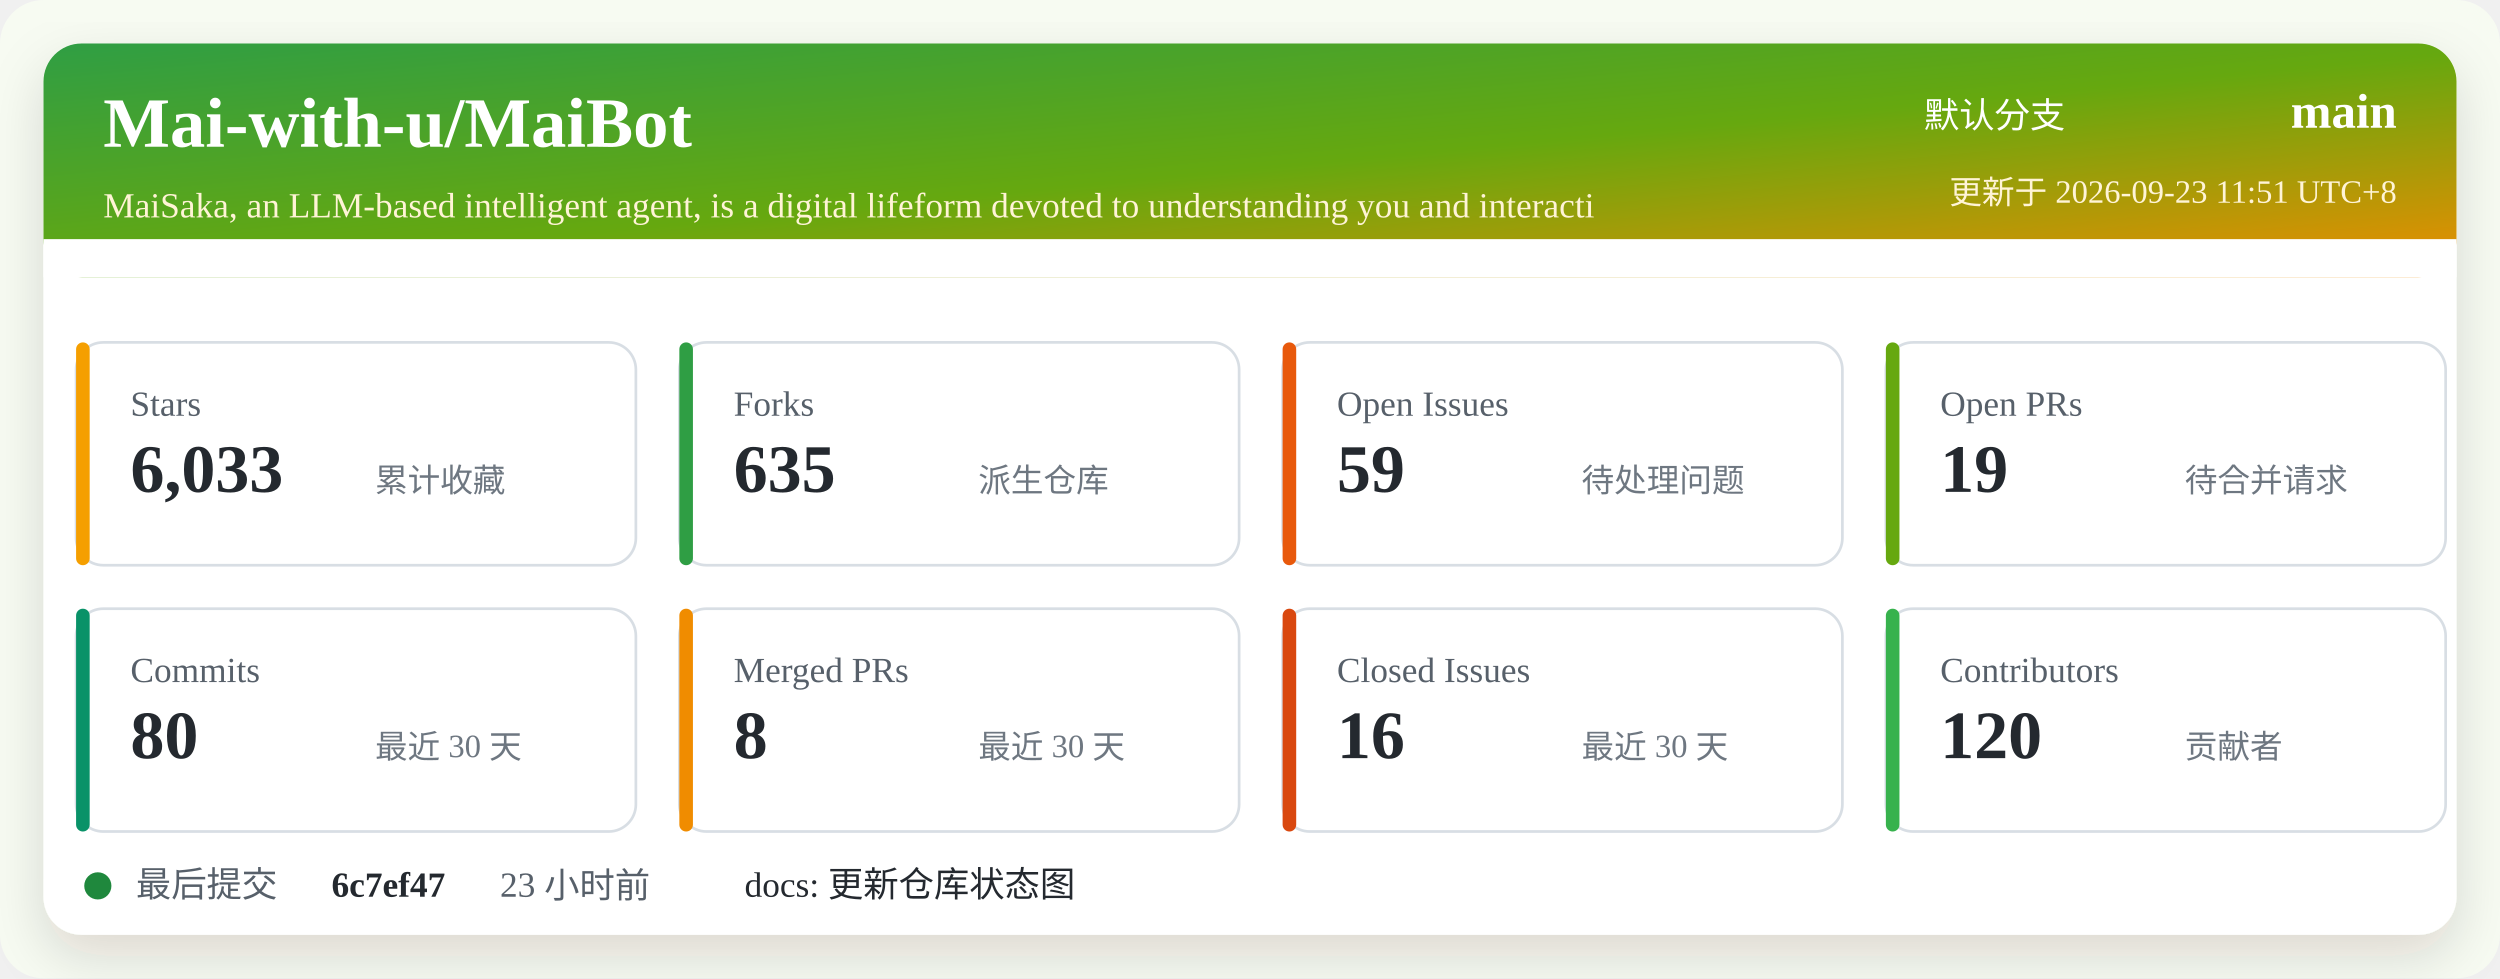
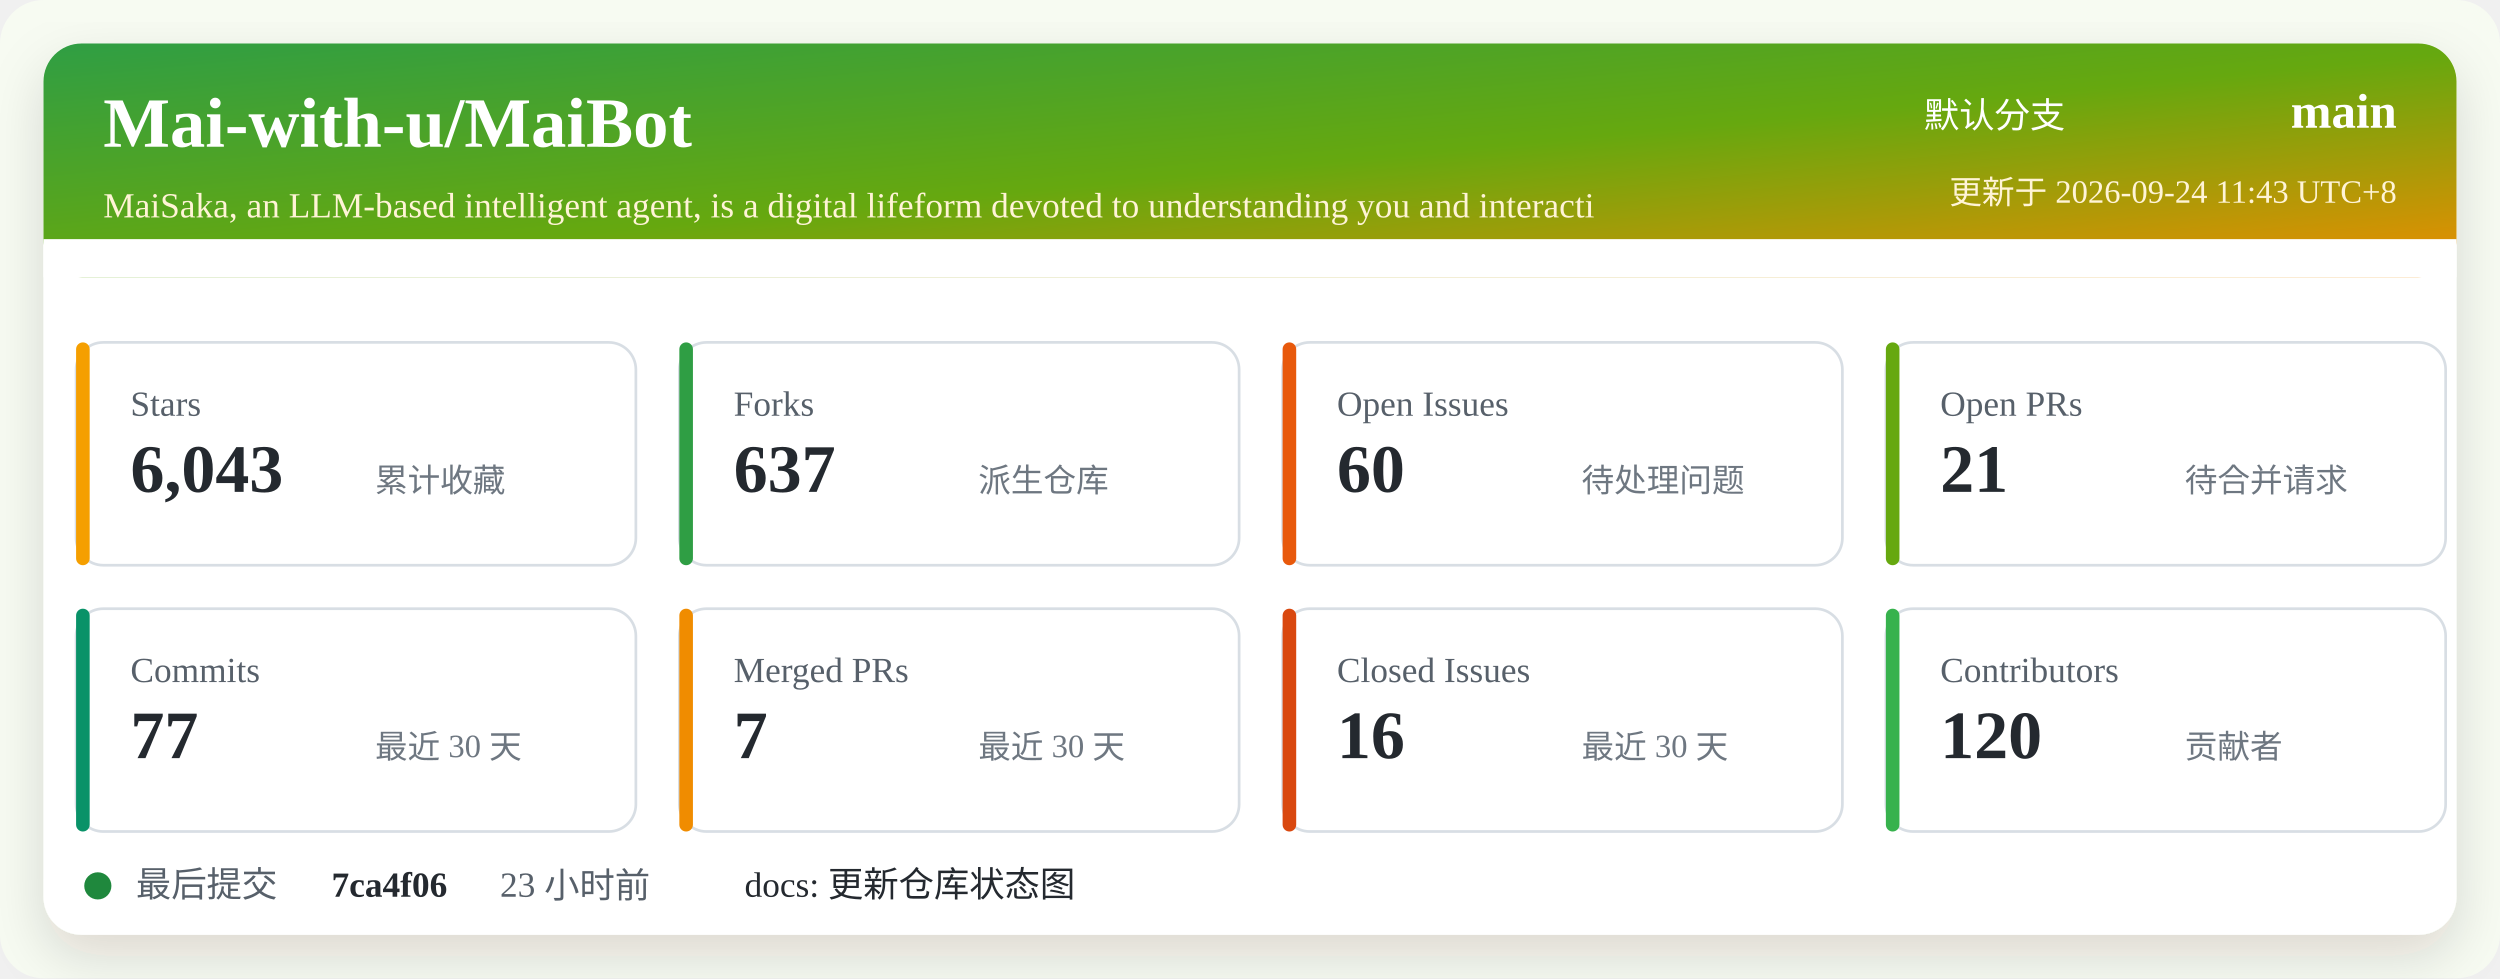
<svg xmlns="http://www.w3.org/2000/svg" width="920" height="360" viewBox="0 0 920 360" role="img" aria-labelledby="title desc">
  <defs>
    <linearGradient id="header" x1="0" x2="1" y1="0" y2="1">
      <stop offset="0%" stop-color="#2f9e44" />
      <stop offset="52%" stop-color="#66a80f" />
      <stop offset="100%" stop-color="#f08c00" />
    </linearGradient>
    <filter id="shadow" x="-5%" y="-5%" width="110%" height="110%">
      <feDropShadow dx="0" dy="8" stdDeviation="10" flood-color="#2b2318" flood-opacity="0.14" />
    </filter>
  </defs>
  <rect width="920" height="360" rx="16" fill="#f7fbf2" />
  <rect x="16" y="16" width="888" height="328" rx="14" fill="#ffffff" filter="url(#shadow)" />
  <rect x="16" y="16" width="888" height="86" rx="14" fill="url(#header)" />
  <path d="M16 88 H904 V102 H16 Z" fill="#ffffff" />
  <text x="38" y="54" fill="#ffffff" font-size="26" font-weight="700">Mai-with-u/MaiBot</text>
  <text x="38" y="80" fill="#fff4d6" font-size="13">MaiSaka, an LLM-based intelligent agent, is a digital lifeform devoted to understanding you and interacti</text>
  <text x="760" y="47" fill="#ffffff" font-size="13" text-anchor="end">默认分支</text>
  <text x="882" y="47" fill="#ffffff" font-size="18" font-weight="700" text-anchor="end">main</text>
-   <text x="882" y="75" fill="#fff4d6" font-size="12" text-anchor="end">更新于 2026-09-23 11:51 UTC+8</text>
+   <text x="882" y="75" fill="#fff4d6" font-size="12" text-anchor="end">更新于 2026-09-24 11:43 UTC+8</text>
  <g transform="translate(28 126)">
    <rect width="206" height="82" rx="10" fill="#ffffff" stroke="#d8dee4" />
    <rect x="0" y="0" width="5" height="82" rx="2.5" fill="#f59f00" />
    <text x="20" y="27" fill="#57606a" font-size="13">Stars</text>
-     <text x="20" y="55" fill="#24292f" font-size="25" font-weight="700">6,033</text>
+     <text x="20" y="55" fill="#24292f" font-size="25" font-weight="700">6,043</text>
    <text x="110" y="55" fill="#6e7781" font-size="12">累计收藏</text>
  </g>
  <g transform="translate(250 126)">
    <rect width="206" height="82" rx="10" fill="#ffffff" stroke="#d8dee4" />
    <rect x="0" y="0" width="5" height="82" rx="2.5" fill="#2f9e44" />
    <text x="20" y="27" fill="#57606a" font-size="13">Forks</text>
-     <text x="20" y="55" fill="#24292f" font-size="25" font-weight="700">635</text>
+     <text x="20" y="55" fill="#24292f" font-size="25" font-weight="700">637</text>
    <text x="110" y="55" fill="#6e7781" font-size="12">派生仓库</text>
  </g>
  <g transform="translate(472 126)">
    <rect width="206" height="82" rx="10" fill="#ffffff" stroke="#d8dee4" />
    <rect x="0" y="0" width="5" height="82" rx="2.5" fill="#e8590c" />
    <text x="20" y="27" fill="#57606a" font-size="13">Open Issues</text>
-     <text x="20" y="55" fill="#24292f" font-size="25" font-weight="700">59</text>
+     <text x="20" y="55" fill="#24292f" font-size="25" font-weight="700">60</text>
    <text x="110" y="55" fill="#6e7781" font-size="12">待处理问题</text>
  </g>
  <g transform="translate(694 126)">
    <rect width="206" height="82" rx="10" fill="#ffffff" stroke="#d8dee4" />
    <rect x="0" y="0" width="5" height="82" rx="2.5" fill="#66a80f" />
    <text x="20" y="27" fill="#57606a" font-size="13">Open PRs</text>
-     <text x="20" y="55" fill="#24292f" font-size="25" font-weight="700">19</text>
+     <text x="20" y="55" fill="#24292f" font-size="25" font-weight="700">21</text>
    <text x="110" y="55" fill="#6e7781" font-size="12">待合并请求</text>
  </g>
  <g transform="translate(28 224)">
    <rect width="206" height="82" rx="10" fill="#ffffff" stroke="#d8dee4" />
    <rect x="0" y="0" width="5" height="82" rx="2.5" fill="#099268" />
    <text x="20" y="27" fill="#57606a" font-size="13">Commits</text>
-     <text x="20" y="55" fill="#24292f" font-size="25" font-weight="700">80</text>
+     <text x="20" y="55" fill="#24292f" font-size="25" font-weight="700">77</text>
    <text x="110" y="55" fill="#6e7781" font-size="12">最近 30 天</text>
  </g>
  <g transform="translate(250 224)">
    <rect width="206" height="82" rx="10" fill="#ffffff" stroke="#d8dee4" />
    <rect x="0" y="0" width="5" height="82" rx="2.5" fill="#f08c00" />
    <text x="20" y="27" fill="#57606a" font-size="13">Merged PRs</text>
-     <text x="20" y="55" fill="#24292f" font-size="25" font-weight="700">8</text>
+     <text x="20" y="55" fill="#24292f" font-size="25" font-weight="700">7</text>
    <text x="110" y="55" fill="#6e7781" font-size="12">最近 30 天</text>
  </g>
  <g transform="translate(472 224)">
    <rect width="206" height="82" rx="10" fill="#ffffff" stroke="#d8dee4" />
    <rect x="0" y="0" width="5" height="82" rx="2.5" fill="#d9480f" />
    <text x="20" y="27" fill="#57606a" font-size="13">Closed Issues</text>
    <text x="20" y="55" fill="#24292f" font-size="25" font-weight="700">16</text>
    <text x="110" y="55" fill="#6e7781" font-size="12">最近 30 天</text>
  </g>
  <g transform="translate(694 224)">
    <rect width="206" height="82" rx="10" fill="#ffffff" stroke="#d8dee4" />
    <rect x="0" y="0" width="5" height="82" rx="2.5" fill="#37b24d" />
    <text x="20" y="27" fill="#57606a" font-size="13">Contributors</text>
    <text x="20" y="55" fill="#24292f" font-size="25" font-weight="700">120</text>
    <text x="110" y="55" fill="#6e7781" font-size="12">贡献者</text>
  </g>
  <g transform="translate(28 318)">
    <circle cx="8" cy="8" r="5" fill="#1f883d" />
    <text x="22" y="12" fill="#57606a" font-size="13">最后提交</text>
-     <text x="94" y="12" fill="#24292f" font-size="13" font-weight="700">6c7ef47</text>
+     <text x="94" y="12" fill="#24292f" font-size="13" font-weight="700">7ca4f06</text>
    <text x="156" y="12" fill="#57606a" font-size="13">23 小时前</text>
    <text x="246" y="12" fill="#24292f" font-size="13">docs: 更新仓库状态图</text>
  </g>
</svg>
